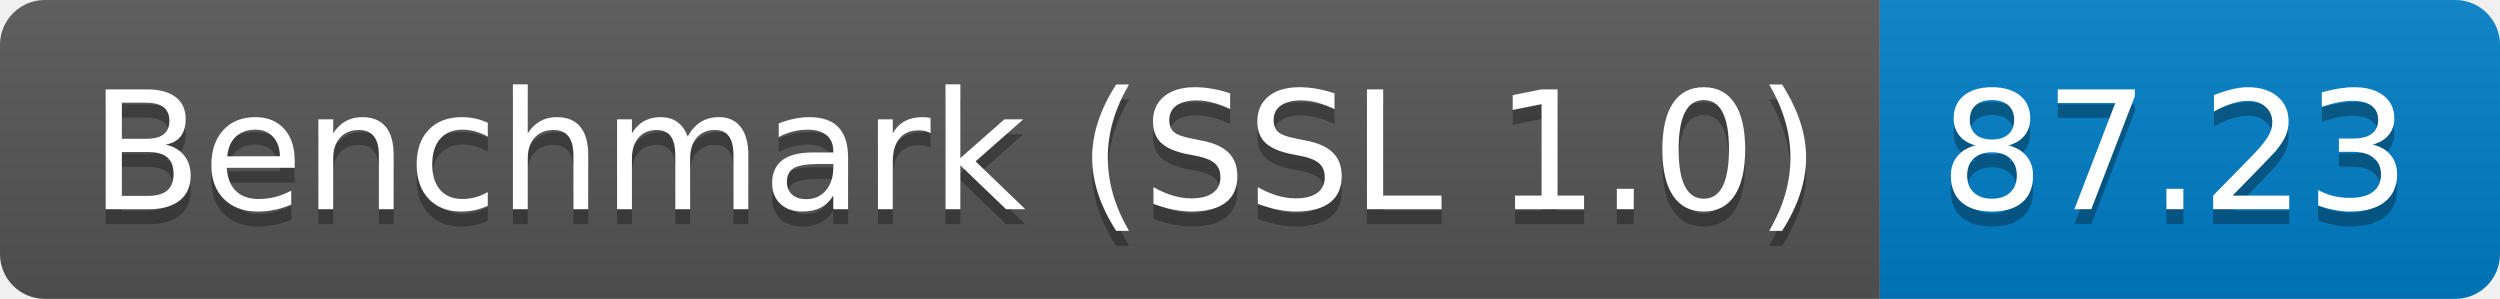
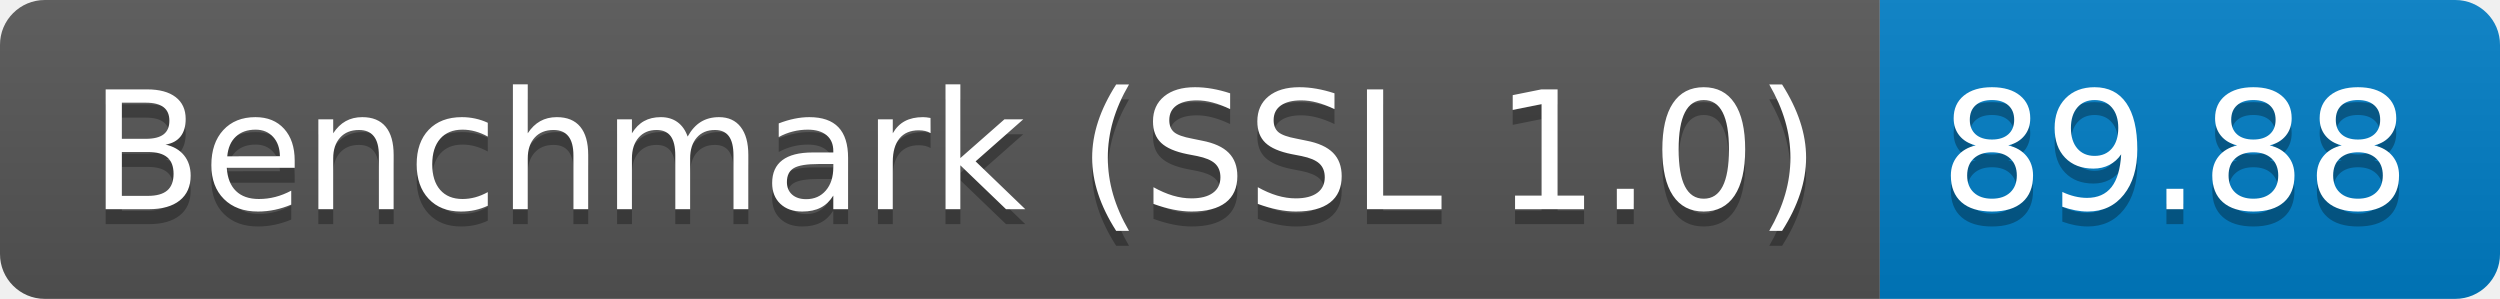
<svg xmlns="http://www.w3.org/2000/svg" height="20" width="167.3">
  <linearGradient id="smooth" x2="0" y2="100%">
    <stop offset="0" stop-color="#bbb" stop-opacity=".1" />
    <stop offset="1" stop-opacity=".1" />
  </linearGradient>
  <clipPath id="round">
    <rect fill="#fff" height="20" rx="3" width="167.3" />
  </clipPath>
  <g clip-path="url(#round)">
    <rect fill="#555" height="20" width="125.8" />
    <rect fill="#007ec6" height="20" width="41.5" x="125.8" />
    <rect fill="url(#smooth)" height="20" width="167.3" />
  </g>
  <g fill="#fff" font-family="DejaVu Sans,Verdana,Geneva,sans-serif" font-size="110" text-anchor="middle">
    <text fill="#010101" fill-opacity=".3" lengthAdjust="spacing" textLength="1158.0" transform="scale(0.1)" x="639.0" y="150">Benchmark (SSL 1.0)</text>
    <text lengthAdjust="spacing" textLength="1158.0" transform="scale(0.1)" x="639.0" y="140">Benchmark (SSL 1.0)</text>
-     <text fill="#010101" fill-opacity=".3" lengthAdjust="spacing" textLength="315.0" transform="scale(0.1)" x="1455.5" y="150">87.23</text>
-     <text lengthAdjust="spacing" textLength="315.0" transform="scale(0.1)" x="1455.5" y="140">87.23</text>
+     <text fill="#010101" fill-opacity=".3" lengthAdjust="spacing" textLength="315.0" transform="scale(0.1)" x="1455.5" y="150">89.88</text>
+     <text lengthAdjust="spacing" textLength="315.0" transform="scale(0.1)" x="1455.5" y="140">89.88</text>
  </g>
</svg>
